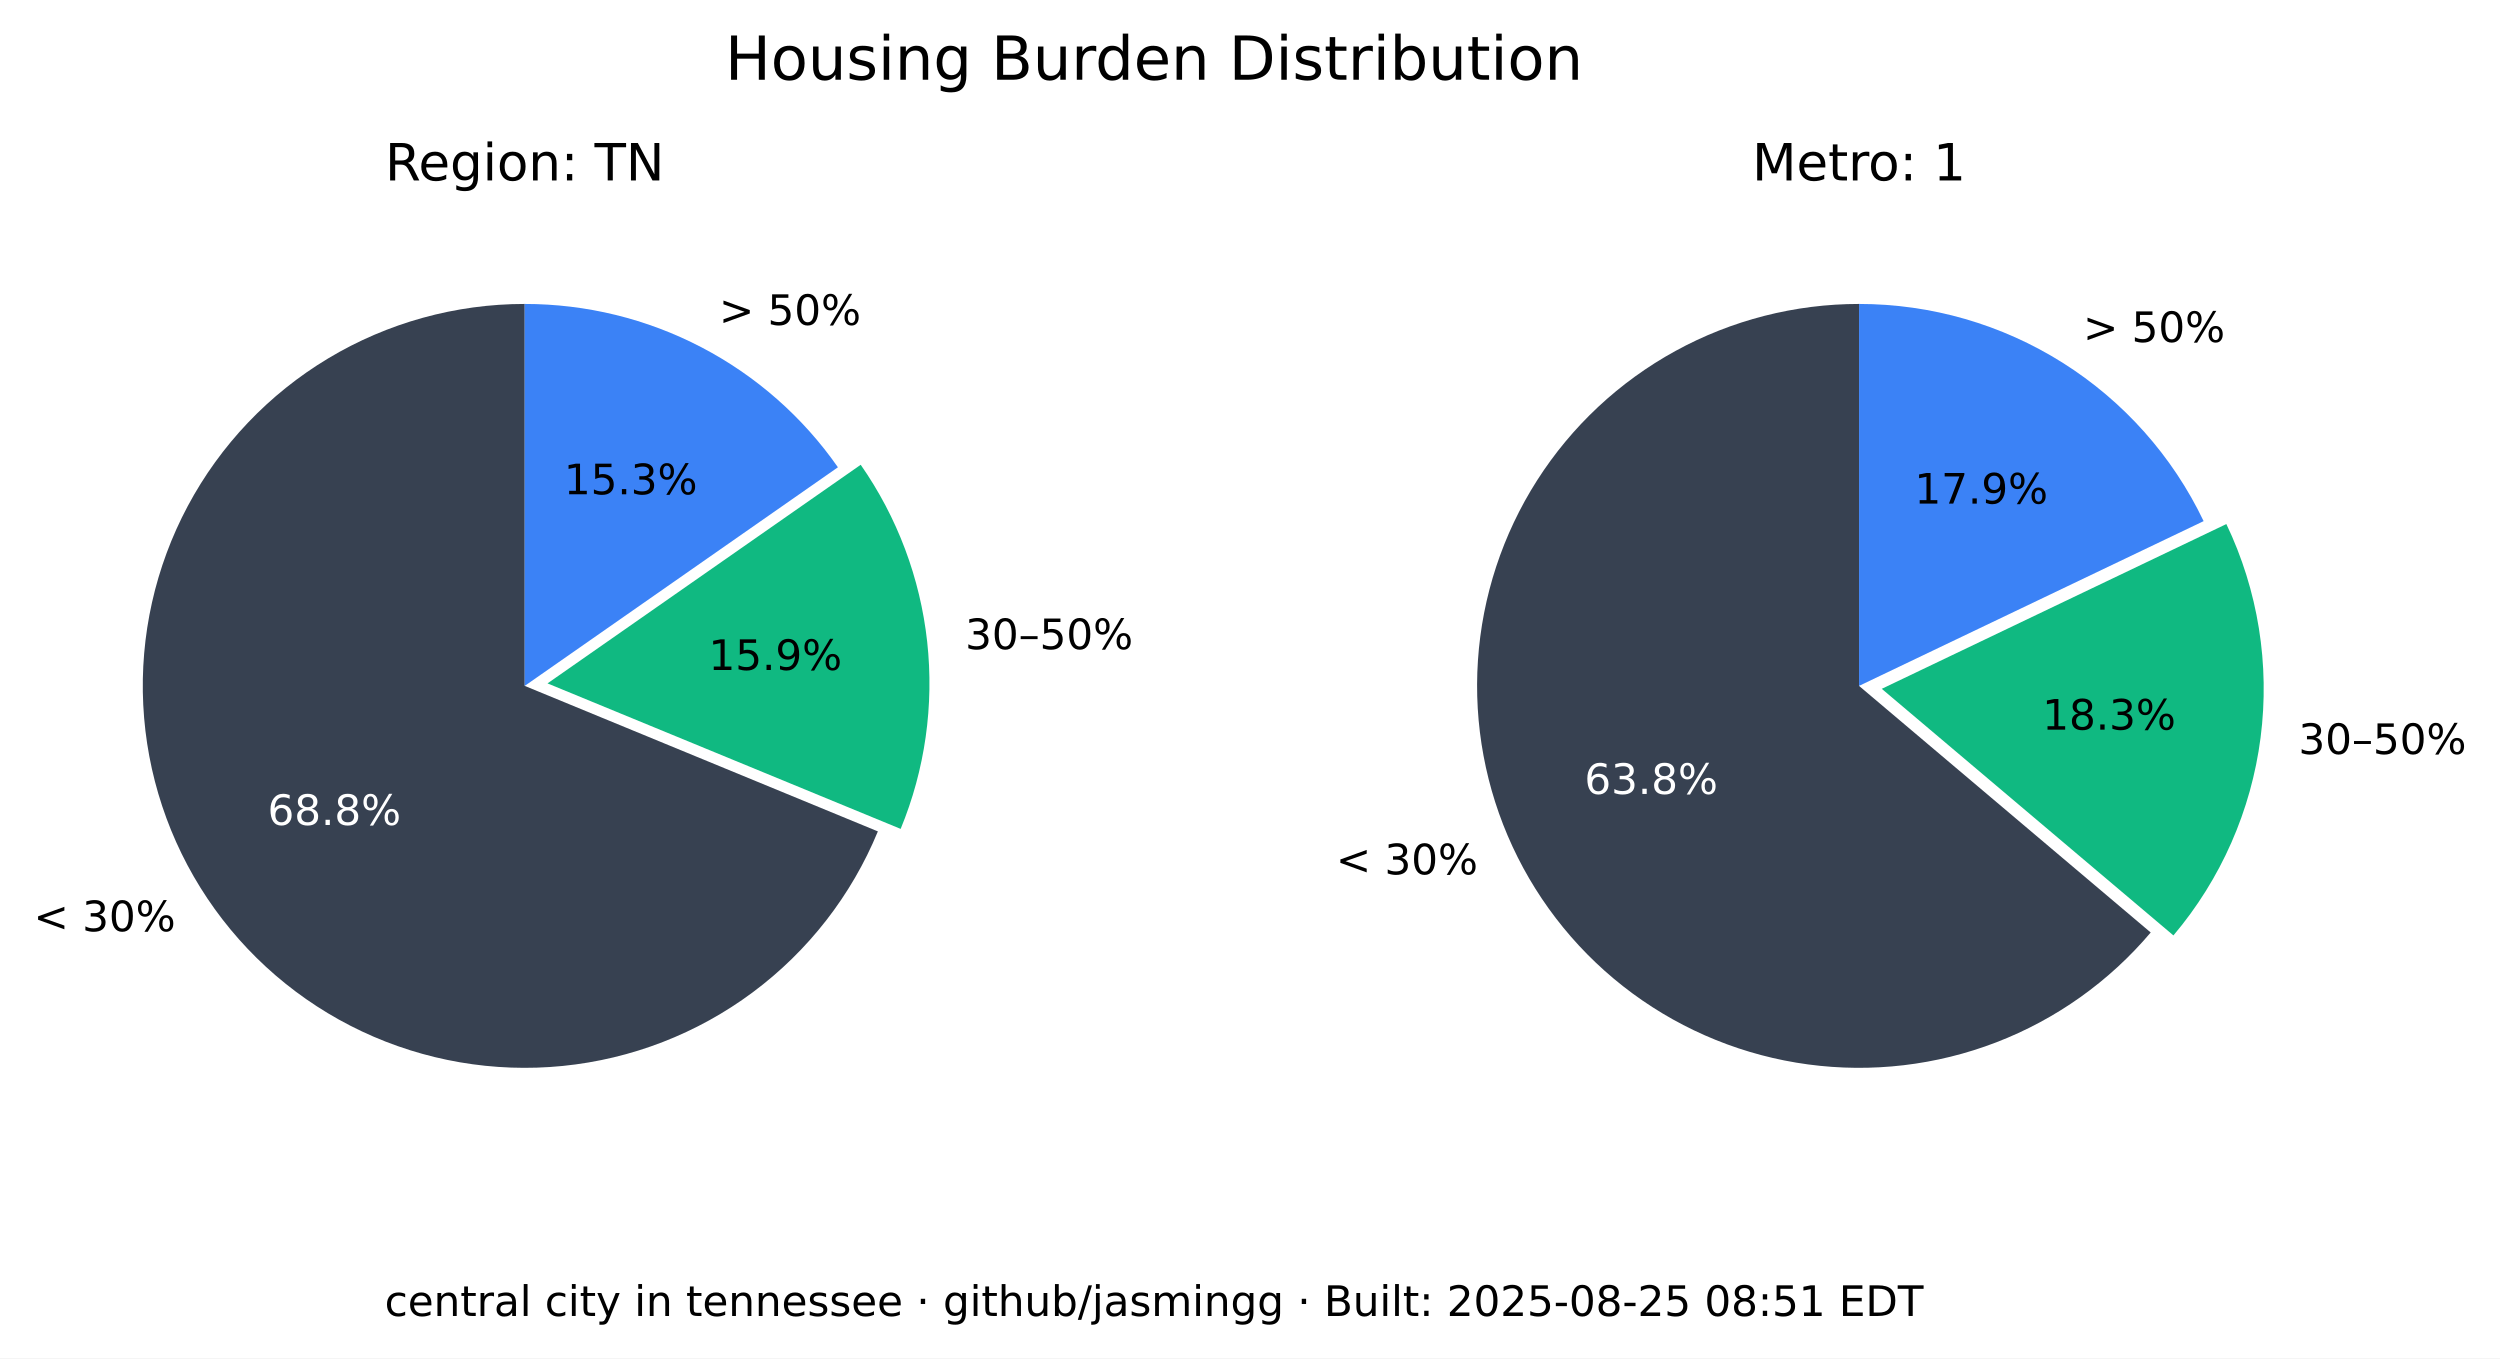
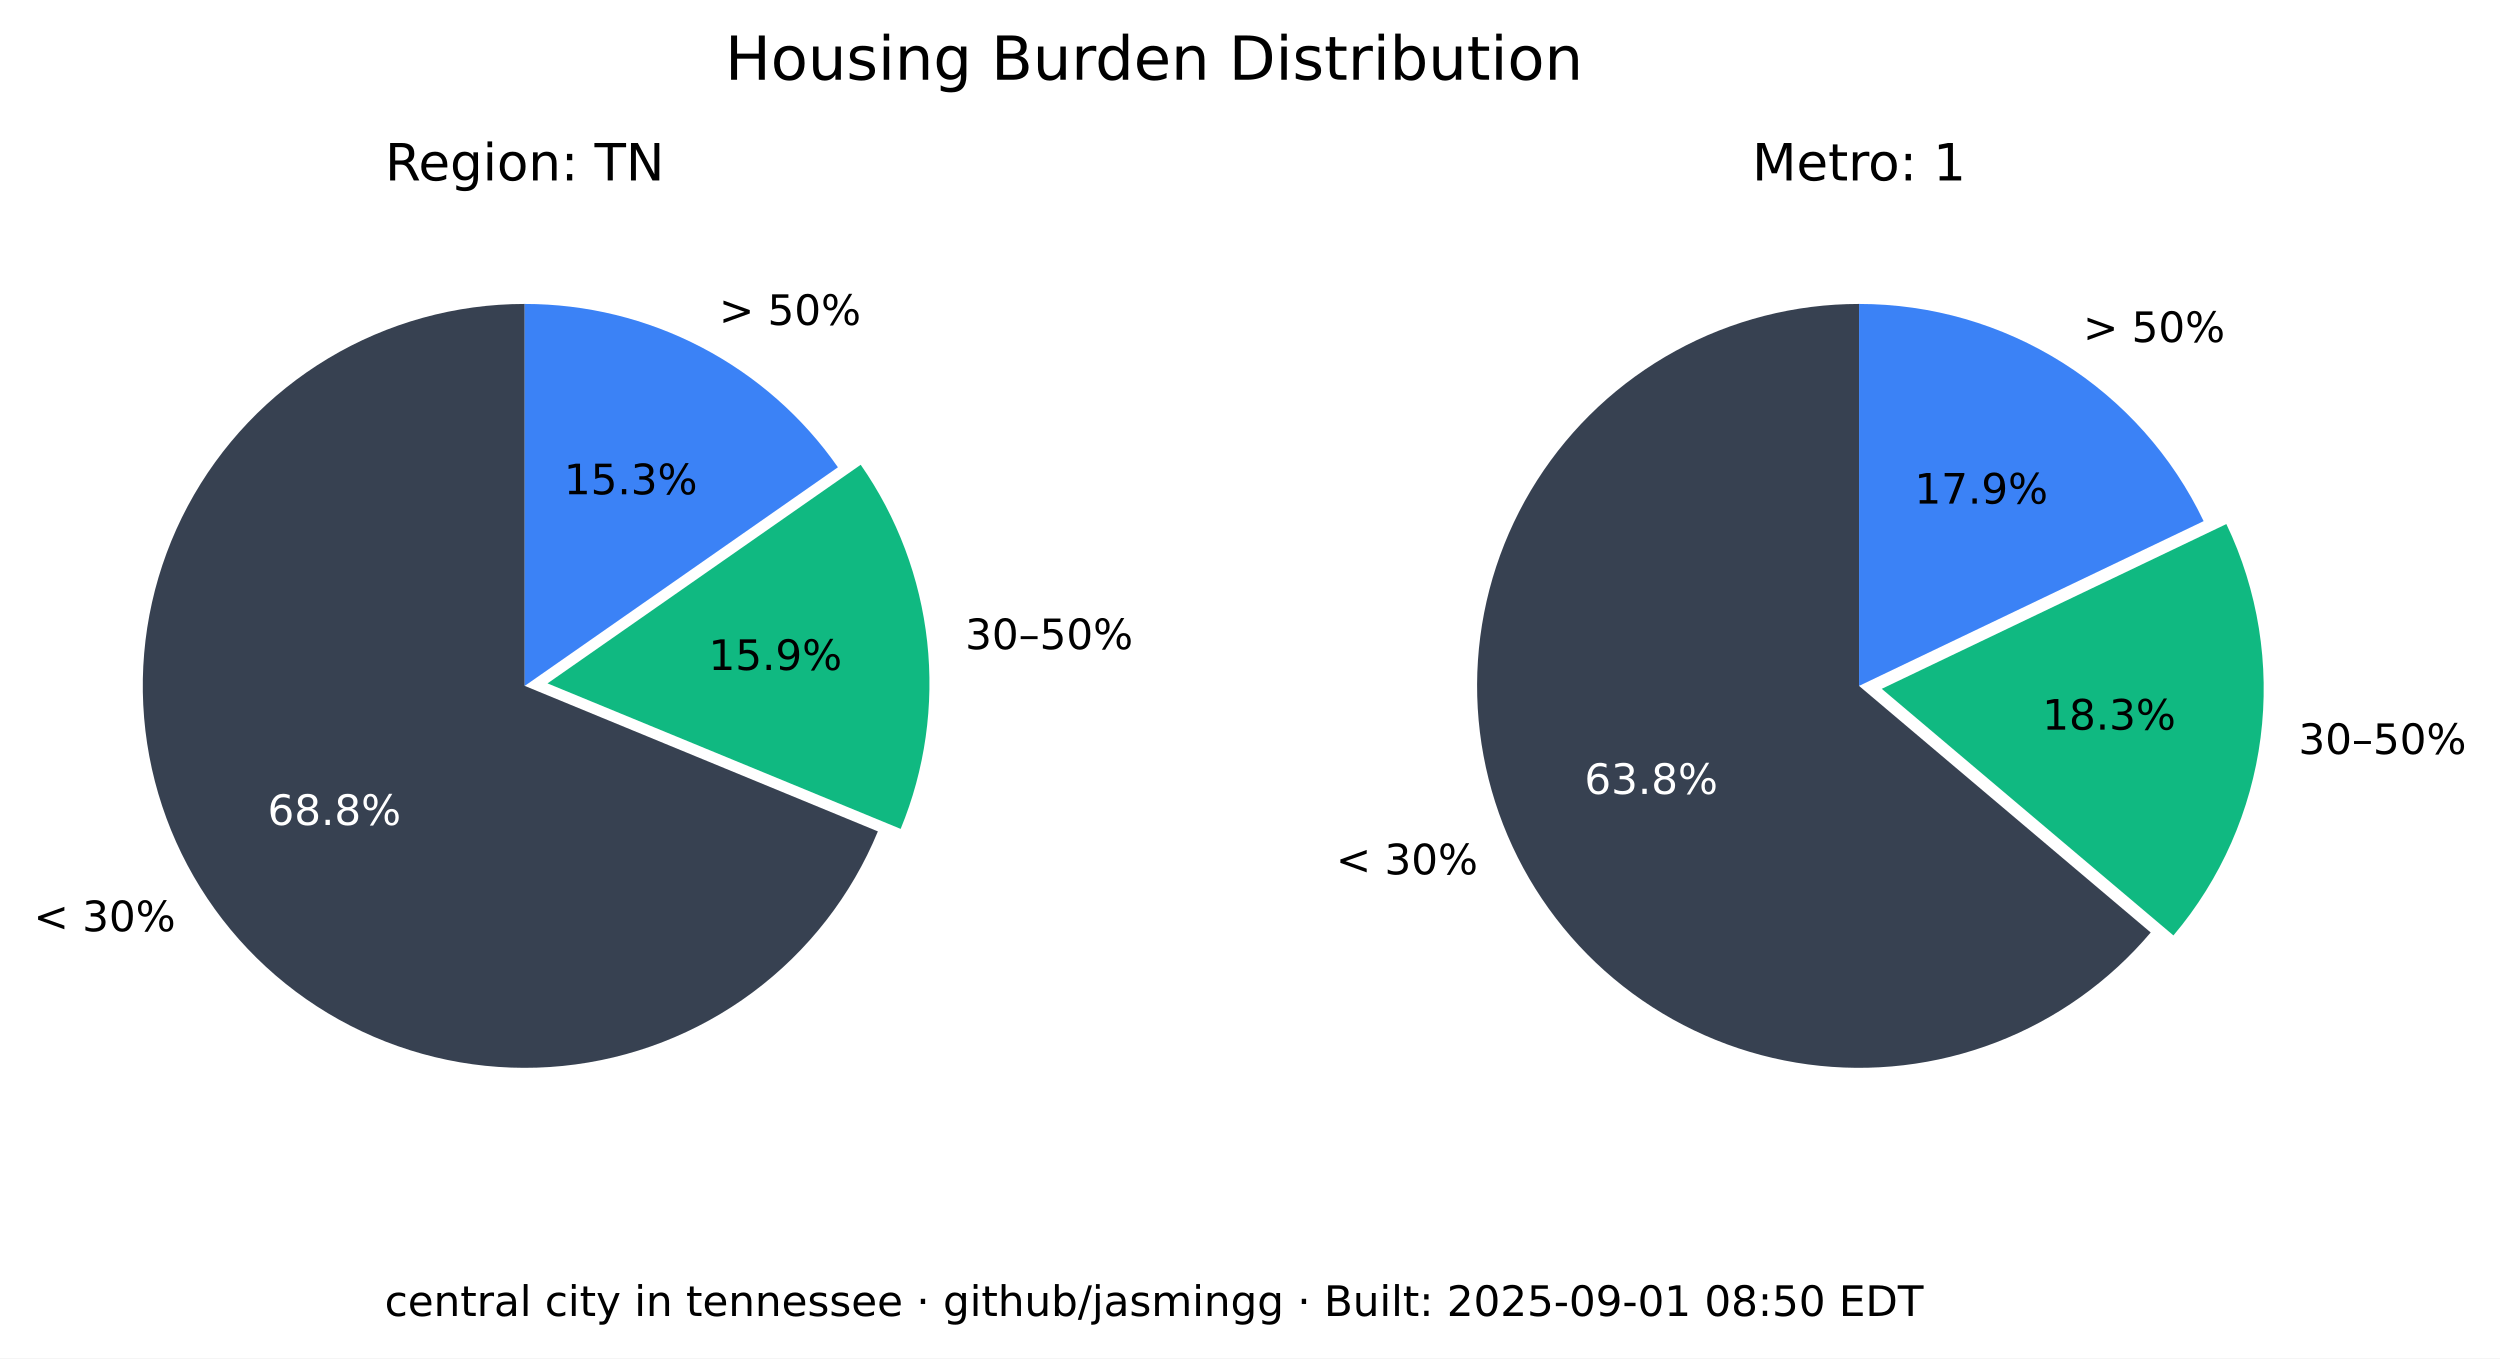
<svg xmlns="http://www.w3.org/2000/svg" xmlns:xlink="http://www.w3.org/1999/xlink" width="535.361pt" height="290.88pt" viewBox="0 0 535.361 290.88" version="1.1">
  <defs>
    <style type="text/css">*{stroke-linejoin: round; stroke-linecap: butt}</style>
  </defs>
  <g id="figure_1">
    <g id="patch_1">
      <path d="M 0 290.88  L 535.361 290.88  L 535.361 0  L 0 0  z " style="fill: #ffffff" />
    </g>
    <g id="axes_1">
      <g id="patch_2">
        <path d="M 112.367 65.088  C 97.551 65.088 83.008 69.114 70.301 76.735  C 57.594 84.355 47.194 95.287 40.215 108.357  C 33.237 121.428 29.939 136.152 30.677 150.951  C 31.414 165.749 36.159 180.073 44.402 192.385  C 52.646 204.697 64.082 214.541 77.483 220.86  C 90.885 227.179 105.755 229.74 120.499 228.267  C 135.242 226.794 149.312 221.342 161.199 212.496  C 173.085 203.65 182.347 191.738 187.992 178.039  L 112.367 146.88  z " style="fill: #374151" />
      </g>
      <g id="patch_3">
        <path d="M 192.87 177.503  C 198.091 164.831 200.044 151.048 198.55 137.424  C 197.055 123.8 192.159 110.768 184.314 99.529  L 117.246 146.345  z " style="fill: #10b981" />
      </g>
      <g id="patch_4">
        <path d="M 179.436 100.064  C 171.899 89.266 161.864 80.446 150.188 74.357  C 138.512 68.268 125.536 65.088 112.367 65.088  L 112.367 146.88  z " style="fill: #3b82f6" />
      </g>
      <g id="matplotlib.axis_1" />
      <g id="matplotlib.axis_2" />
      <g id="text_1">
        <g transform="translate(7.2 199.4189) scale(0.09 -0.09)">
          <defs>
            <path id="DejaVuSans-3c" d="M 4684 3150  L 1459 2003  L 4684 863  L 4684 294  L 678 1747  L 678 2266  L 4684 3719  L 4684 3150  z " transform="scale(0.015625)" />
            <path id="DejaVuSans-20" transform="scale(0.015625)" />
            <path id="DejaVuSans-33" d="M 2597 2516  Q 3050 2419 3304 2112  Q 3559 1806 3559 1356  Q 3559 666 3084 287  Q 2609 -91 1734 -91  Q 1441 -91 1130 -33  Q 819 25 488 141  L 488 750  Q 750 597 1062 519  Q 1375 441 1716 441  Q 2309 441 2620 675  Q 2931 909 2931 1356  Q 2931 1769 2642 2001  Q 2353 2234 1838 2234  L 1294 2234  L 1294 2753  L 1863 2753  Q 2328 2753 2575 2939  Q 2822 3125 2822 3475  Q 2822 3834 2567 4026  Q 2313 4219 1838 4219  Q 1578 4219 1281 4162  Q 984 4106 628 3988  L 628 4550  Q 988 4650 1302 4700  Q 1616 4750 1894 4750  Q 2613 4750 3031 4423  Q 3450 4097 3450 3541  Q 3450 3153 3228 2886  Q 3006 2619 2597 2516  z " transform="scale(0.015625)" />
            <path id="DejaVuSans-30" d="M 2034 4250  Q 1547 4250 1301 3770  Q 1056 3291 1056 2328  Q 1056 1369 1301 889  Q 1547 409 2034 409  Q 2525 409 2770 889  Q 3016 1369 3016 2328  Q 3016 3291 2770 3770  Q 2525 4250 2034 4250  z M 2034 4750  Q 2819 4750 3233 4129  Q 3647 3509 3647 2328  Q 3647 1150 3233 529  Q 2819 -91 2034 -91  Q 1250 -91 836 529  Q 422 1150 422 2328  Q 422 3509 836 4129  Q 1250 4750 2034 4750  z " transform="scale(0.015625)" />
            <path id="DejaVuSans-25" d="M 4653 2053  Q 4381 2053 4226 1822  Q 4072 1591 4072 1178  Q 4072 772 4226 539  Q 4381 306 4653 306  Q 4919 306 5073 539  Q 5228 772 5228 1178  Q 5228 1588 5073 1820  Q 4919 2053 4653 2053  z M 4653 2450  Q 5147 2450 5437 2106  Q 5728 1763 5728 1178  Q 5728 594 5436 251  Q 5144 -91 4653 -91  Q 4153 -91 3862 251  Q 3572 594 3572 1178  Q 3572 1766 3864 2108  Q 4156 2450 4653 2450  z M 1428 4353  Q 1159 4353 1004 4120  Q 850 3888 850 3481  Q 850 3069 1003 2837  Q 1156 2606 1428 2606  Q 1700 2606 1854 2837  Q 2009 3069 2009 3481  Q 2009 3884 1853 4118  Q 1697 4353 1428 4353  z M 4250 4750  L 4750 4750  L 1831 -91  L 1331 -91  L 4250 4750  z M 1428 4750  Q 1922 4750 2215 4408  Q 2509 4066 2509 3481  Q 2509 2891 2217 2550  Q 1925 2209 1428 2209  Q 931 2209 642 2551  Q 353 2894 353 3481  Q 353 4063 643 4406  Q 934 4750 1428 4750  z " transform="scale(0.015625)" />
          </defs>
          <use xlink:href="#DejaVuSans-3c" />
          <use xlink:href="#DejaVuSans-20" x="83.789" />
          <use xlink:href="#DejaVuSans-33" x="115.576" />
          <use xlink:href="#DejaVuSans-30" x="179.199" />
          <use xlink:href="#DejaVuSans-25" x="242.822" />
        </g>
      </g>
      <g id="text_2">
        <g style="fill: #ffffff" transform="translate(57.29316 176.6664) scale(0.09 -0.09)">
          <defs>
            <path id="DejaVuSans-36" d="M 2113 2584  Q 1688 2584 1439 2293  Q 1191 2003 1191 1497  Q 1191 994 1439 701  Q 1688 409 2113 409  Q 2538 409 2786 701  Q 3034 994 3034 1497  Q 3034 2003 2786 2293  Q 2538 2584 2113 2584  z M 3366 4563  L 3366 3988  Q 3128 4100 2886 4159  Q 2644 4219 2406 4219  Q 1781 4219 1451 3797  Q 1122 3375 1075 2522  Q 1259 2794 1537 2939  Q 1816 3084 2150 3084  Q 2853 3084 3261 2657  Q 3669 2231 3669 1497  Q 3669 778 3244 343  Q 2819 -91 2113 -91  Q 1303 -91 875 529  Q 447 1150 447 2328  Q 447 3434 972 4092  Q 1497 4750 2381 4750  Q 2619 4750 2861 4703  Q 3103 4656 3366 4563  z " transform="scale(0.015625)" />
            <path id="DejaVuSans-38" d="M 2034 2216  Q 1584 2216 1326 1975  Q 1069 1734 1069 1313  Q 1069 891 1326 650  Q 1584 409 2034 409  Q 2484 409 2743 651  Q 3003 894 3003 1313  Q 3003 1734 2745 1975  Q 2488 2216 2034 2216  z M 1403 2484  Q 997 2584 770 2862  Q 544 3141 544 3541  Q 544 4100 942 4425  Q 1341 4750 2034 4750  Q 2731 4750 3128 4425  Q 3525 4100 3525 3541  Q 3525 3141 3298 2862  Q 3072 2584 2669 2484  Q 3125 2378 3379 2068  Q 3634 1759 3634 1313  Q 3634 634 3220 271  Q 2806 -91 2034 -91  Q 1263 -91 848 271  Q 434 634 434 1313  Q 434 1759 690 2068  Q 947 2378 1403 2484  z M 1172 3481  Q 1172 3119 1398 2916  Q 1625 2713 2034 2713  Q 2441 2713 2670 2916  Q 2900 3119 2900 3481  Q 2900 3844 2670 4047  Q 2441 4250 2034 4250  Q 1625 4250 1398 4047  Q 1172 3844 1172 3481  z " transform="scale(0.015625)" />
            <path id="DejaVuSans-2e" d="M 684 794  L 1344 794  L 1344 0  L 684 0  L 684 794  z " transform="scale(0.015625)" />
          </defs>
          <use xlink:href="#DejaVuSans-36" />
          <use xlink:href="#DejaVuSans-38" x="63.623" />
          <use xlink:href="#DejaVuSans-2e" x="127.246" />
          <use xlink:href="#DejaVuSans-38" x="159.033" />
          <use xlink:href="#DejaVuSans-25" x="222.656" />
        </g>
      </g>
      <g id="text_3">
        <g transform="translate(206.68 139.015) scale(0.09 -0.09)">
          <defs>
            <path id="DejaVuSans-2013" d="M 313 1978  L 2888 1978  L 2888 1528  L 313 1528  L 313 1978  z " transform="scale(0.015625)" />
            <path id="DejaVuSans-35" d="M 691 4666  L 3169 4666  L 3169 4134  L 1269 4134  L 1269 2991  Q 1406 3038 1543 3061  Q 1681 3084 1819 3084  Q 2600 3084 3056 2656  Q 3513 2228 3513 1497  Q 3513 744 3044 326  Q 2575 -91 1722 -91  Q 1428 -91 1123 -41  Q 819 9 494 109  L 494 744  Q 775 591 1075 516  Q 1375 441 1709 441  Q 2250 441 2565 725  Q 2881 1009 2881 1497  Q 2881 1984 2565 2268  Q 2250 2553 1709 2553  Q 1456 2553 1204 2497  Q 953 2441 691 2322  L 691 4666  z " transform="scale(0.015625)" />
          </defs>
          <use xlink:href="#DejaVuSans-33" />
          <use xlink:href="#DejaVuSans-30" x="63.623" />
          <use xlink:href="#DejaVuSans-2013" x="127.246" />
          <use xlink:href="#DejaVuSans-35" x="177.246" />
          <use xlink:href="#DejaVuSans-30" x="240.869" />
          <use xlink:href="#DejaVuSans-25" x="304.492" />
        </g>
      </g>
      <g id="text_4">
        <g transform="translate(151.7328 143.4755) scale(0.09 -0.09)">
          <defs>
            <path id="DejaVuSans-31" d="M 794 531  L 1825 531  L 1825 4091  L 703 3866  L 703 4441  L 1819 4666  L 2450 4666  L 2450 531  L 3481 531  L 3481 0  L 794 0  L 794 531  z " transform="scale(0.015625)" />
            <path id="DejaVuSans-39" d="M 703 97  L 703 672  Q 941 559 1184 500  Q 1428 441 1663 441  Q 2288 441 2617 861  Q 2947 1281 2994 2138  Q 2813 1869 2534 1725  Q 2256 1581 1919 1581  Q 1219 1581 811 2004  Q 403 2428 403 3163  Q 403 3881 828 4315  Q 1253 4750 1959 4750  Q 2769 4750 3195 4129  Q 3622 3509 3622 2328  Q 3622 1225 3098 567  Q 2575 -91 1691 -91  Q 1453 -91 1209 -44  Q 966 3 703 97  z M 1959 2075  Q 2384 2075 2632 2365  Q 2881 2656 2881 3163  Q 2881 3666 2632 3958  Q 2384 4250 1959 4250  Q 1534 4250 1286 3958  Q 1038 3666 1038 3163  Q 1038 2656 1286 2365  Q 1534 2075 1959 2075  z " transform="scale(0.015625)" />
          </defs>
          <use xlink:href="#DejaVuSans-31" />
          <use xlink:href="#DejaVuSans-35" x="63.623" />
          <use xlink:href="#DejaVuSans-2e" x="127.246" />
          <use xlink:href="#DejaVuSans-39" x="159.033" />
          <use xlink:href="#DejaVuSans-25" x="222.656" />
        </g>
      </g>
      <g id="text_5">
        <g transform="translate(153.97 69.58851) scale(0.09 -0.09)">
          <defs>
            <path id="DejaVuSans-3e" d="M 678 3150  L 678 3719  L 4684 2266  L 4684 1747  L 678 294  L 678 863  L 3897 2003  L 678 3150  z " transform="scale(0.015625)" />
          </defs>
          <use xlink:href="#DejaVuSans-3e" />
          <use xlink:href="#DejaVuSans-20" x="83.789" />
          <use xlink:href="#DejaVuSans-35" x="115.576" />
          <use xlink:href="#DejaVuSans-30" x="179.199" />
          <use xlink:href="#DejaVuSans-25" x="242.822" />
        </g>
      </g>
      <g id="text_6">
        <g transform="translate(120.7644 105.8498) scale(0.09 -0.09)">
          <use xlink:href="#DejaVuSans-31" />
          <use xlink:href="#DejaVuSans-35" x="63.623" />
          <use xlink:href="#DejaVuSans-2e" x="127.246" />
          <use xlink:href="#DejaVuSans-33" x="159.033" />
          <use xlink:href="#DejaVuSans-25" x="222.656" />
        </g>
      </g>
      <g id="text_7">
        <g transform="translate(82.46368 38.64) scale(0.11 -0.11)">
          <defs>
            <path id="DejaVuSans-52" d="M 2841 2188  Q 3044 2119 3236 1894  Q 3428 1669 3622 1275  L 4263 0  L 3584 0  L 2988 1197  Q 2756 1666 2539 1819  Q 2322 1972 1947 1972  L 1259 1972  L 1259 0  L 628 0  L 628 4666  L 2053 4666  Q 2853 4666 3247 4331  Q 3641 3997 3641 3322  Q 3641 2881 3436 2590  Q 3231 2300 2841 2188  z M 1259 4147  L 1259 2491  L 2053 2491  Q 2509 2491 2742 2702  Q 2975 2913 2975 3322  Q 2975 3731 2742 3939  Q 2509 4147 2053 4147  L 1259 4147  z " transform="scale(0.015625)" />
            <path id="DejaVuSans-65" d="M 3597 1894  L 3597 1613  L 953 1613  Q 991 1019 1311 708  Q 1631 397 2203 397  Q 2534 397 2845 478  Q 3156 559 3463 722  L 3463 178  Q 3153 47 2828 -22  Q 2503 -91 2169 -91  Q 1331 -91 842 396  Q 353 884 353 1716  Q 353 2575 817 3079  Q 1281 3584 2069 3584  Q 2775 3584 3186 3129  Q 3597 2675 3597 1894  z M 3022 2063  Q 3016 2534 2758 2815  Q 2500 3097 2075 3097  Q 1594 3097 1305 2825  Q 1016 2553 972 2059  L 3022 2063  z " transform="scale(0.015625)" />
            <path id="DejaVuSans-67" d="M 2906 1791  Q 2906 2416 2648 2759  Q 2391 3103 1925 3103  Q 1463 3103 1205 2759  Q 947 2416 947 1791  Q 947 1169 1205 825  Q 1463 481 1925 481  Q 2391 481 2648 825  Q 2906 1169 2906 1791  z M 3481 434  Q 3481 -459 3084 -895  Q 2688 -1331 1869 -1331  Q 1566 -1331 1297 -1286  Q 1028 -1241 775 -1147  L 775 -588  Q 1028 -725 1275 -790  Q 1522 -856 1778 -856  Q 2344 -856 2625 -561  Q 2906 -266 2906 331  L 2906 616  Q 2728 306 2450 153  Q 2172 0 1784 0  Q 1141 0 747 490  Q 353 981 353 1791  Q 353 2603 747 3093  Q 1141 3584 1784 3584  Q 2172 3584 2450 3431  Q 2728 3278 2906 2969  L 2906 3500  L 3481 3500  L 3481 434  z " transform="scale(0.015625)" />
            <path id="DejaVuSans-69" d="M 603 3500  L 1178 3500  L 1178 0  L 603 0  L 603 3500  z M 603 4863  L 1178 4863  L 1178 4134  L 603 4134  L 603 4863  z " transform="scale(0.015625)" />
            <path id="DejaVuSans-6f" d="M 1959 3097  Q 1497 3097 1228 2736  Q 959 2375 959 1747  Q 959 1119 1226 758  Q 1494 397 1959 397  Q 2419 397 2687 759  Q 2956 1122 2956 1747  Q 2956 2369 2687 2733  Q 2419 3097 1959 3097  z M 1959 3584  Q 2709 3584 3137 3096  Q 3566 2609 3566 1747  Q 3566 888 3137 398  Q 2709 -91 1959 -91  Q 1206 -91 779 398  Q 353 888 353 1747  Q 353 2609 779 3096  Q 1206 3584 1959 3584  z " transform="scale(0.015625)" />
            <path id="DejaVuSans-6e" d="M 3513 2113  L 3513 0  L 2938 0  L 2938 2094  Q 2938 2591 2744 2837  Q 2550 3084 2163 3084  Q 1697 3084 1428 2787  Q 1159 2491 1159 1978  L 1159 0  L 581 0  L 581 3500  L 1159 3500  L 1159 2956  Q 1366 3272 1645 3428  Q 1925 3584 2291 3584  Q 2894 3584 3203 3211  Q 3513 2838 3513 2113  z " transform="scale(0.015625)" />
            <path id="DejaVuSans-3a" d="M 750 794  L 1409 794  L 1409 0  L 750 0  L 750 794  z M 750 3309  L 1409 3309  L 1409 2516  L 750 2516  L 750 3309  z " transform="scale(0.015625)" />
            <path id="DejaVuSans-54" d="M -19 4666  L 3928 4666  L 3928 4134  L 2272 4134  L 2272 0  L 1638 0  L 1638 4134  L -19 4134  L -19 4666  z " transform="scale(0.015625)" />
            <path id="DejaVuSans-4e" d="M 628 4666  L 1478 4666  L 3547 763  L 3547 4666  L 4159 4666  L 4159 0  L 3309 0  L 1241 3903  L 1241 0  L 628 0  L 628 4666  z " transform="scale(0.015625)" />
          </defs>
          <use xlink:href="#DejaVuSans-52" />
          <use xlink:href="#DejaVuSans-65" x="64.982" />
          <use xlink:href="#DejaVuSans-67" x="126.506" />
          <use xlink:href="#DejaVuSans-69" x="189.982" />
          <use xlink:href="#DejaVuSans-6f" x="217.766" />
          <use xlink:href="#DejaVuSans-6e" x="278.947" />
          <use xlink:href="#DejaVuSans-3a" x="342.326" />
          <use xlink:href="#DejaVuSans-20" x="376.018" />
          <use xlink:href="#DejaVuSans-54" x="407.805" />
          <use xlink:href="#DejaVuSans-4e" x="468.889" />
        </g>
      </g>
    </g>
    <g id="axes_2">
      <g id="patch_5">
        <path d="M 398.102 65.088  C 384.363 65.088 370.843 68.55 358.795 75.152  C 346.746 81.755 336.553 91.288 329.16 102.868  C 321.768 114.449 317.41 127.707 316.493 141.415  C 315.575 155.124 318.125 168.845 323.908 181.307  C 329.691 193.77 338.522 204.577 349.583 212.727  C 360.643 220.877 373.581 226.11 387.197 227.942  C 400.813 229.774 414.674 228.145 427.495 223.208  C 440.317 218.271 451.689 210.181 460.56 199.69  L 398.102 146.88  z " style="fill: #374151" />
      </g>
      <g id="patch_6">
        <path d="M 465.427 200.316  C 475.6 188.286 482.083 173.568 484.093 157.942  C 486.103 142.316 483.556 126.437 476.76 112.224  L 402.969 147.506  z " style="fill: #10b981" />
      </g>
      <g id="patch_7">
        <path d="M 471.893 111.598  C 465.235 97.674 454.771 85.915 441.714 77.686  C 428.658 69.456 413.535 65.088 398.102 65.088  L 398.102 146.88  z " style="fill: #3b82f6" />
      </g>
      <g id="matplotlib.axis_3" />
      <g id="matplotlib.axis_4" />
      <g id="text_8">
        <g transform="translate(286.0829 187.2335) scale(0.09 -0.09)">
          <use xlink:href="#DejaVuSans-3c" />
          <use xlink:href="#DejaVuSans-20" x="83.789" />
          <use xlink:href="#DejaVuSans-33" x="115.576" />
          <use xlink:href="#DejaVuSans-30" x="179.199" />
          <use xlink:href="#DejaVuSans-25" x="242.822" />
        </g>
      </g>
      <g id="text_9">
        <g style="fill: #ffffff" transform="translate(339.2904 170.0199) scale(0.09 -0.09)">
          <use xlink:href="#DejaVuSans-36" />
          <use xlink:href="#DejaVuSans-33" x="63.623" />
          <use xlink:href="#DejaVuSans-2e" x="127.246" />
          <use xlink:href="#DejaVuSans-38" x="159.033" />
          <use xlink:href="#DejaVuSans-25" x="222.656" />
        </g>
      </g>
      <g id="text_10">
        <g transform="translate(492.2051 161.4692) scale(0.09 -0.09)">
          <use xlink:href="#DejaVuSans-33" />
          <use xlink:href="#DejaVuSans-30" x="63.623" />
          <use xlink:href="#DejaVuSans-2013" x="127.246" />
          <use xlink:href="#DejaVuSans-35" x="177.246" />
          <use xlink:href="#DejaVuSans-30" x="240.869" />
          <use xlink:href="#DejaVuSans-25" x="304.492" />
        </g>
      </g>
      <g id="text_11">
        <g transform="translate(437.3481 156.2512) scale(0.09 -0.09)">
          <use xlink:href="#DejaVuSans-31" />
          <use xlink:href="#DejaVuSans-38" x="63.623" />
          <use xlink:href="#DejaVuSans-2e" x="127.246" />
          <use xlink:href="#DejaVuSans-33" x="159.033" />
          <use xlink:href="#DejaVuSans-25" x="222.656" />
        </g>
      </g>
      <g id="text_12">
        <g transform="translate(446.0756 73.24948) scale(0.09 -0.09)">
          <use xlink:href="#DejaVuSans-3e" />
          <use xlink:href="#DejaVuSans-20" x="83.789" />
          <use xlink:href="#DejaVuSans-35" x="115.576" />
          <use xlink:href="#DejaVuSans-30" x="179.199" />
          <use xlink:href="#DejaVuSans-25" x="242.822" />
        </g>
      </g>
      <g id="text_13">
        <g transform="translate(409.9741 107.8467) scale(0.09 -0.09)">
          <defs>
            <path id="DejaVuSans-37" d="M 525 4666  L 3525 4666  L 3525 4397  L 1831 0  L 1172 0  L 2766 4134  L 525 4134  L 525 4666  z " transform="scale(0.015625)" />
          </defs>
          <use xlink:href="#DejaVuSans-31" />
          <use xlink:href="#DejaVuSans-37" x="63.623" />
          <use xlink:href="#DejaVuSans-2e" x="127.246" />
          <use xlink:href="#DejaVuSans-39" x="159.033" />
          <use xlink:href="#DejaVuSans-25" x="222.656" />
        </g>
      </g>
      <g id="text_14">
        <g transform="translate(375.2132 38.64) scale(0.11 -0.11)">
          <defs>
            <path id="DejaVuSans-4d" d="M 628 4666  L 1569 4666  L 2759 1491  L 3956 4666  L 4897 4666  L 4897 0  L 4281 0  L 4281 4097  L 3078 897  L 2444 897  L 1241 4097  L 1241 0  L 628 0  L 628 4666  z " transform="scale(0.015625)" />
            <path id="DejaVuSans-74" d="M 1172 4494  L 1172 3500  L 2356 3500  L 2356 3053  L 1172 3053  L 1172 1153  Q 1172 725 1289 603  Q 1406 481 1766 481  L 2356 481  L 2356 0  L 1766 0  Q 1100 0 847 248  Q 594 497 594 1153  L 594 3053  L 172 3053  L 172 3500  L 594 3500  L 594 4494  L 1172 4494  z " transform="scale(0.015625)" />
            <path id="DejaVuSans-72" d="M 2631 2963  Q 2534 3019 2420 3045  Q 2306 3072 2169 3072  Q 1681 3072 1420 2755  Q 1159 2438 1159 1844  L 1159 0  L 581 0  L 581 3500  L 1159 3500  L 1159 2956  Q 1341 3275 1631 3429  Q 1922 3584 2338 3584  Q 2397 3584 2469 3576  Q 2541 3569 2628 3553  L 2631 2963  z " transform="scale(0.015625)" />
          </defs>
          <use xlink:href="#DejaVuSans-4d" />
          <use xlink:href="#DejaVuSans-65" x="86.279" />
          <use xlink:href="#DejaVuSans-74" x="147.803" />
          <use xlink:href="#DejaVuSans-72" x="187.012" />
          <use xlink:href="#DejaVuSans-6f" x="225.875" />
          <use xlink:href="#DejaVuSans-3a" x="287.057" />
          <use xlink:href="#DejaVuSans-20" x="320.748" />
          <use xlink:href="#DejaVuSans-31" x="352.535" />
        </g>
      </g>
    </g>
    <g id="text_15">
      <g transform="translate(155.2784 17.07797) scale(0.13 -0.13)">
        <defs>
          <path id="DejaVuSans-48" d="M 628 4666  L 1259 4666  L 1259 2753  L 3553 2753  L 3553 4666  L 4184 4666  L 4184 0  L 3553 0  L 3553 2222  L 1259 2222  L 1259 0  L 628 0  L 628 4666  z " transform="scale(0.015625)" />
          <path id="DejaVuSans-75" d="M 544 1381  L 544 3500  L 1119 3500  L 1119 1403  Q 1119 906 1312 657  Q 1506 409 1894 409  Q 2359 409 2629 706  Q 2900 1003 2900 1516  L 2900 3500  L 3475 3500  L 3475 0  L 2900 0  L 2900 538  Q 2691 219 2414 64  Q 2138 -91 1772 -91  Q 1169 -91 856 284  Q 544 659 544 1381  z M 1991 3584  L 1991 3584  z " transform="scale(0.015625)" />
          <path id="DejaVuSans-73" d="M 2834 3397  L 2834 2853  Q 2591 2978 2328 3040  Q 2066 3103 1784 3103  Q 1356 3103 1142 2972  Q 928 2841 928 2578  Q 928 2378 1081 2264  Q 1234 2150 1697 2047  L 1894 2003  Q 2506 1872 2764 1633  Q 3022 1394 3022 966  Q 3022 478 2636 193  Q 2250 -91 1575 -91  Q 1294 -91 989 -36  Q 684 19 347 128  L 347 722  Q 666 556 975 473  Q 1284 391 1588 391  Q 1994 391 2212 530  Q 2431 669 2431 922  Q 2431 1156 2273 1281  Q 2116 1406 1581 1522  L 1381 1569  Q 847 1681 609 1914  Q 372 2147 372 2553  Q 372 3047 722 3315  Q 1072 3584 1716 3584  Q 2034 3584 2315 3537  Q 2597 3491 2834 3397  z " transform="scale(0.015625)" />
          <path id="DejaVuSans-42" d="M 1259 2228  L 1259 519  L 2272 519  Q 2781 519 3026 730  Q 3272 941 3272 1375  Q 3272 1813 3026 2020  Q 2781 2228 2272 2228  L 1259 2228  z M 1259 4147  L 1259 2741  L 2194 2741  Q 2656 2741 2882 2914  Q 3109 3088 3109 3444  Q 3109 3797 2882 3972  Q 2656 4147 2194 4147  L 1259 4147  z M 628 4666  L 2241 4666  Q 2963 4666 3353 4366  Q 3744 4066 3744 3513  Q 3744 3084 3544 2831  Q 3344 2578 2956 2516  Q 3422 2416 3680 2098  Q 3938 1781 3938 1306  Q 3938 681 3513 340  Q 3088 0 2303 0  L 628 0  L 628 4666  z " transform="scale(0.015625)" />
          <path id="DejaVuSans-64" d="M 2906 2969  L 2906 4863  L 3481 4863  L 3481 0  L 2906 0  L 2906 525  Q 2725 213 2448 61  Q 2172 -91 1784 -91  Q 1150 -91 751 415  Q 353 922 353 1747  Q 353 2572 751 3078  Q 1150 3584 1784 3584  Q 2172 3584 2448 3432  Q 2725 3281 2906 2969  z M 947 1747  Q 947 1113 1208 752  Q 1469 391 1925 391  Q 2381 391 2643 752  Q 2906 1113 2906 1747  Q 2906 2381 2643 2742  Q 2381 3103 1925 3103  Q 1469 3103 1208 2742  Q 947 2381 947 1747  z " transform="scale(0.015625)" />
          <path id="DejaVuSans-44" d="M 1259 4147  L 1259 519  L 2022 519  Q 2988 519 3436 956  Q 3884 1394 3884 2338  Q 3884 3275 3436 3711  Q 2988 4147 2022 4147  L 1259 4147  z M 628 4666  L 1925 4666  Q 3281 4666 3915 4102  Q 4550 3538 4550 2338  Q 4550 1131 3912 565  Q 3275 0 1925 0  L 628 0  L 628 4666  z " transform="scale(0.015625)" />
          <path id="DejaVuSans-62" d="M 3116 1747  Q 3116 2381 2855 2742  Q 2594 3103 2138 3103  Q 1681 3103 1420 2742  Q 1159 2381 1159 1747  Q 1159 1113 1420 752  Q 1681 391 2138 391  Q 2594 391 2855 752  Q 3116 1113 3116 1747  z M 1159 2969  Q 1341 3281 1617 3432  Q 1894 3584 2278 3584  Q 2916 3584 3314 3078  Q 3713 2572 3713 1747  Q 3713 922 3314 415  Q 2916 -91 2278 -91  Q 1894 -91 1617 61  Q 1341 213 1159 525  L 1159 0  L 581 0  L 581 4863  L 1159 4863  L 1159 2969  z " transform="scale(0.015625)" />
        </defs>
        <use xlink:href="#DejaVuSans-48" />
        <use xlink:href="#DejaVuSans-6f" x="75.195" />
        <use xlink:href="#DejaVuSans-75" x="136.377" />
        <use xlink:href="#DejaVuSans-73" x="199.756" />
        <use xlink:href="#DejaVuSans-69" x="251.855" />
        <use xlink:href="#DejaVuSans-6e" x="279.639" />
        <use xlink:href="#DejaVuSans-67" x="343.018" />
        <use xlink:href="#DejaVuSans-20" x="406.494" />
        <use xlink:href="#DejaVuSans-42" x="438.281" />
        <use xlink:href="#DejaVuSans-75" x="506.885" />
        <use xlink:href="#DejaVuSans-72" x="570.264" />
        <use xlink:href="#DejaVuSans-64" x="609.627" />
        <use xlink:href="#DejaVuSans-65" x="673.104" />
        <use xlink:href="#DejaVuSans-6e" x="734.627" />
        <use xlink:href="#DejaVuSans-20" x="798.006" />
        <use xlink:href="#DejaVuSans-44" x="829.793" />
        <use xlink:href="#DejaVuSans-69" x="906.795" />
        <use xlink:href="#DejaVuSans-73" x="934.578" />
        <use xlink:href="#DejaVuSans-74" x="986.678" />
        <use xlink:href="#DejaVuSans-72" x="1025.887" />
        <use xlink:href="#DejaVuSans-69" x="1067" />
        <use xlink:href="#DejaVuSans-62" x="1094.783" />
        <use xlink:href="#DejaVuSans-75" x="1158.26" />
        <use xlink:href="#DejaVuSans-74" x="1221.639" />
        <use xlink:href="#DejaVuSans-69" x="1260.848" />
        <use xlink:href="#DejaVuSans-6f" x="1288.631" />
        <use xlink:href="#DejaVuSans-6e" x="1349.812" />
      </g>
    </g>
    <g id="text_16">
      <g transform="translate(82.37412 281.8083) scale(0.09 -0.09)">
        <defs>
          <path id="DejaVuSans-63" d="M 3122 3366  L 3122 2828  Q 2878 2963 2633 3030  Q 2388 3097 2138 3097  Q 1578 3097 1268 2742  Q 959 2388 959 1747  Q 959 1106 1268 751  Q 1578 397 2138 397  Q 2388 397 2633 464  Q 2878 531 3122 666  L 3122 134  Q 2881 22 2623 -34  Q 2366 -91 2075 -91  Q 1284 -91 818 406  Q 353 903 353 1747  Q 353 2603 823 3093  Q 1294 3584 2113 3584  Q 2378 3584 2631 3529  Q 2884 3475 3122 3366  z " transform="scale(0.015625)" />
          <path id="DejaVuSans-61" d="M 2194 1759  Q 1497 1759 1228 1600  Q 959 1441 959 1056  Q 959 750 1161 570  Q 1363 391 1709 391  Q 2188 391 2477 730  Q 2766 1069 2766 1631  L 2766 1759  L 2194 1759  z M 3341 1997  L 3341 0  L 2766 0  L 2766 531  Q 2569 213 2275 61  Q 1981 -91 1556 -91  Q 1019 -91 701 211  Q 384 513 384 1019  Q 384 1609 779 1909  Q 1175 2209 1959 2209  L 2766 2209  L 2766 2266  Q 2766 2663 2505 2880  Q 2244 3097 1772 3097  Q 1472 3097 1187 3025  Q 903 2953 641 2809  L 641 3341  Q 956 3463 1253 3523  Q 1550 3584 1831 3584  Q 2591 3584 2966 3190  Q 3341 2797 3341 1997  z " transform="scale(0.015625)" />
          <path id="DejaVuSans-6c" d="M 603 4863  L 1178 4863  L 1178 0  L 603 0  L 603 4863  z " transform="scale(0.015625)" />
          <path id="DejaVuSans-79" d="M 2059 -325  Q 1816 -950 1584 -1140  Q 1353 -1331 966 -1331  L 506 -1331  L 506 -850  L 844 -850  Q 1081 -850 1212 -737  Q 1344 -625 1503 -206  L 1606 56  L 191 3500  L 800 3500  L 1894 763  L 2988 3500  L 3597 3500  L 2059 -325  z " transform="scale(0.015625)" />
          <path id="DejaVuSans-b7" d="M 684 2619  L 1344 2619  L 1344 1825  L 684 1825  L 684 2619  z " transform="scale(0.015625)" />
          <path id="DejaVuSans-68" d="M 3513 2113  L 3513 0  L 2938 0  L 2938 2094  Q 2938 2591 2744 2837  Q 2550 3084 2163 3084  Q 1697 3084 1428 2787  Q 1159 2491 1159 1978  L 1159 0  L 581 0  L 581 4863  L 1159 4863  L 1159 2956  Q 1366 3272 1645 3428  Q 1925 3584 2291 3584  Q 2894 3584 3203 3211  Q 3513 2838 3513 2113  z " transform="scale(0.015625)" />
          <path id="DejaVuSans-2f" d="M 1625 4666  L 2156 4666  L 531 -594  L 0 -594  L 1625 4666  z " transform="scale(0.015625)" />
          <path id="DejaVuSans-6a" d="M 603 3500  L 1178 3500  L 1178 -63  Q 1178 -731 923 -1031  Q 669 -1331 103 -1331  L -116 -1331  L -116 -844  L 38 -844  Q 366 -844 484 -692  Q 603 -541 603 -63  L 603 3500  z M 603 4863  L 1178 4863  L 1178 4134  L 603 4134  L 603 4863  z " transform="scale(0.015625)" />
          <path id="DejaVuSans-6d" d="M 3328 2828  Q 3544 3216 3844 3400  Q 4144 3584 4550 3584  Q 5097 3584 5394 3201  Q 5691 2819 5691 2113  L 5691 0  L 5113 0  L 5113 2094  Q 5113 2597 4934 2840  Q 4756 3084 4391 3084  Q 3944 3084 3684 2787  Q 3425 2491 3425 1978  L 3425 0  L 2847 0  L 2847 2094  Q 2847 2600 2669 2842  Q 2491 3084 2119 3084  Q 1678 3084 1418 2786  Q 1159 2488 1159 1978  L 1159 0  L 581 0  L 581 3500  L 1159 3500  L 1159 2956  Q 1356 3278 1631 3431  Q 1906 3584 2284 3584  Q 2666 3584 2933 3390  Q 3200 3197 3328 2828  z " transform="scale(0.015625)" />
          <path id="DejaVuSans-32" d="M 1228 531  L 3431 531  L 3431 0  L 469 0  L 469 531  Q 828 903 1448 1529  Q 2069 2156 2228 2338  Q 2531 2678 2651 2914  Q 2772 3150 2772 3378  Q 2772 3750 2511 3984  Q 2250 4219 1831 4219  Q 1534 4219 1204 4116  Q 875 4013 500 3803  L 500 4441  Q 881 4594 1212 4672  Q 1544 4750 1819 4750  Q 2544 4750 2975 4387  Q 3406 4025 3406 3419  Q 3406 3131 3298 2873  Q 3191 2616 2906 2266  Q 2828 2175 2409 1742  Q 1991 1309 1228 531  z " transform="scale(0.015625)" />
          <path id="DejaVuSans-2d" d="M 313 2009  L 1997 2009  L 1997 1497  L 313 1497  L 313 2009  z " transform="scale(0.015625)" />
          <path id="DejaVuSans-45" d="M 628 4666  L 3578 4666  L 3578 4134  L 1259 4134  L 1259 2753  L 3481 2753  L 3481 2222  L 1259 2222  L 1259 531  L 3634 531  L 3634 0  L 628 0  L 628 4666  z " transform="scale(0.015625)" />
        </defs>
        <use xlink:href="#DejaVuSans-63" />
        <use xlink:href="#DejaVuSans-65" x="54.98" />
        <use xlink:href="#DejaVuSans-6e" x="116.504" />
        <use xlink:href="#DejaVuSans-74" x="179.883" />
        <use xlink:href="#DejaVuSans-72" x="219.092" />
        <use xlink:href="#DejaVuSans-61" x="260.205" />
        <use xlink:href="#DejaVuSans-6c" x="321.484" />
        <use xlink:href="#DejaVuSans-20" x="349.268" />
        <use xlink:href="#DejaVuSans-63" x="381.055" />
        <use xlink:href="#DejaVuSans-69" x="436.035" />
        <use xlink:href="#DejaVuSans-74" x="463.818" />
        <use xlink:href="#DejaVuSans-79" x="503.027" />
        <use xlink:href="#DejaVuSans-20" x="562.207" />
        <use xlink:href="#DejaVuSans-69" x="593.994" />
        <use xlink:href="#DejaVuSans-6e" x="621.777" />
        <use xlink:href="#DejaVuSans-20" x="685.156" />
        <use xlink:href="#DejaVuSans-74" x="716.943" />
        <use xlink:href="#DejaVuSans-65" x="756.152" />
        <use xlink:href="#DejaVuSans-6e" x="817.676" />
        <use xlink:href="#DejaVuSans-6e" x="881.055" />
        <use xlink:href="#DejaVuSans-65" x="944.434" />
        <use xlink:href="#DejaVuSans-73" x="1005.957" />
        <use xlink:href="#DejaVuSans-73" x="1058.057" />
        <use xlink:href="#DejaVuSans-65" x="1110.156" />
        <use xlink:href="#DejaVuSans-65" x="1171.68" />
        <use xlink:href="#DejaVuSans-20" x="1233.203" />
        <use xlink:href="#DejaVuSans-b7" x="1264.99" />
        <use xlink:href="#DejaVuSans-20" x="1296.777" />
        <use xlink:href="#DejaVuSans-67" x="1328.564" />
        <use xlink:href="#DejaVuSans-69" x="1392.041" />
        <use xlink:href="#DejaVuSans-74" x="1419.824" />
        <use xlink:href="#DejaVuSans-68" x="1459.033" />
        <use xlink:href="#DejaVuSans-75" x="1522.412" />
        <use xlink:href="#DejaVuSans-62" x="1585.791" />
        <use xlink:href="#DejaVuSans-2f" x="1649.268" />
        <use xlink:href="#DejaVuSans-6a" x="1682.959" />
        <use xlink:href="#DejaVuSans-61" x="1710.742" />
        <use xlink:href="#DejaVuSans-73" x="1772.021" />
        <use xlink:href="#DejaVuSans-6d" x="1824.121" />
        <use xlink:href="#DejaVuSans-69" x="1921.533" />
        <use xlink:href="#DejaVuSans-6e" x="1949.316" />
        <use xlink:href="#DejaVuSans-67" x="2012.695" />
        <use xlink:href="#DejaVuSans-67" x="2076.172" />
        <use xlink:href="#DejaVuSans-20" x="2139.648" />
        <use xlink:href="#DejaVuSans-b7" x="2171.436" />
        <use xlink:href="#DejaVuSans-20" x="2203.223" />
        <use xlink:href="#DejaVuSans-42" x="2235.01" />
        <use xlink:href="#DejaVuSans-75" x="2303.613" />
        <use xlink:href="#DejaVuSans-69" x="2366.992" />
        <use xlink:href="#DejaVuSans-6c" x="2394.775" />
        <use xlink:href="#DejaVuSans-74" x="2422.559" />
        <use xlink:href="#DejaVuSans-3a" x="2461.768" />
        <use xlink:href="#DejaVuSans-20" x="2495.459" />
        <use xlink:href="#DejaVuSans-32" x="2527.246" />
        <use xlink:href="#DejaVuSans-30" x="2590.869" />
        <use xlink:href="#DejaVuSans-32" x="2654.492" />
        <use xlink:href="#DejaVuSans-35" x="2718.115" />
        <use xlink:href="#DejaVuSans-2d" x="2781.738" />
        <use xlink:href="#DejaVuSans-30" x="2817.822" />
-         <use xlink:href="#DejaVuSans-38" x="2881.445" />
+         <use xlink:href="#DejaVuSans-39" x="2881.445" />
        <use xlink:href="#DejaVuSans-2d" x="2945.068" />
-         <use xlink:href="#DejaVuSans-32" x="2981.152" />
-         <use xlink:href="#DejaVuSans-35" x="3044.775" />
+         <use xlink:href="#DejaVuSans-30" x="2981.152" />
+         <use xlink:href="#DejaVuSans-31" x="3044.775" />
        <use xlink:href="#DejaVuSans-20" x="3108.398" />
        <use xlink:href="#DejaVuSans-30" x="3140.186" />
        <use xlink:href="#DejaVuSans-38" x="3203.809" />
        <use xlink:href="#DejaVuSans-3a" x="3267.432" />
        <use xlink:href="#DejaVuSans-35" x="3301.123" />
-         <use xlink:href="#DejaVuSans-31" x="3364.746" />
+         <use xlink:href="#DejaVuSans-30" x="3364.746" />
        <use xlink:href="#DejaVuSans-20" x="3428.369" />
        <use xlink:href="#DejaVuSans-45" x="3460.156" />
        <use xlink:href="#DejaVuSans-44" x="3523.34" />
        <use xlink:href="#DejaVuSans-54" x="3600.342" />
      </g>
    </g>
  </g>
</svg>
